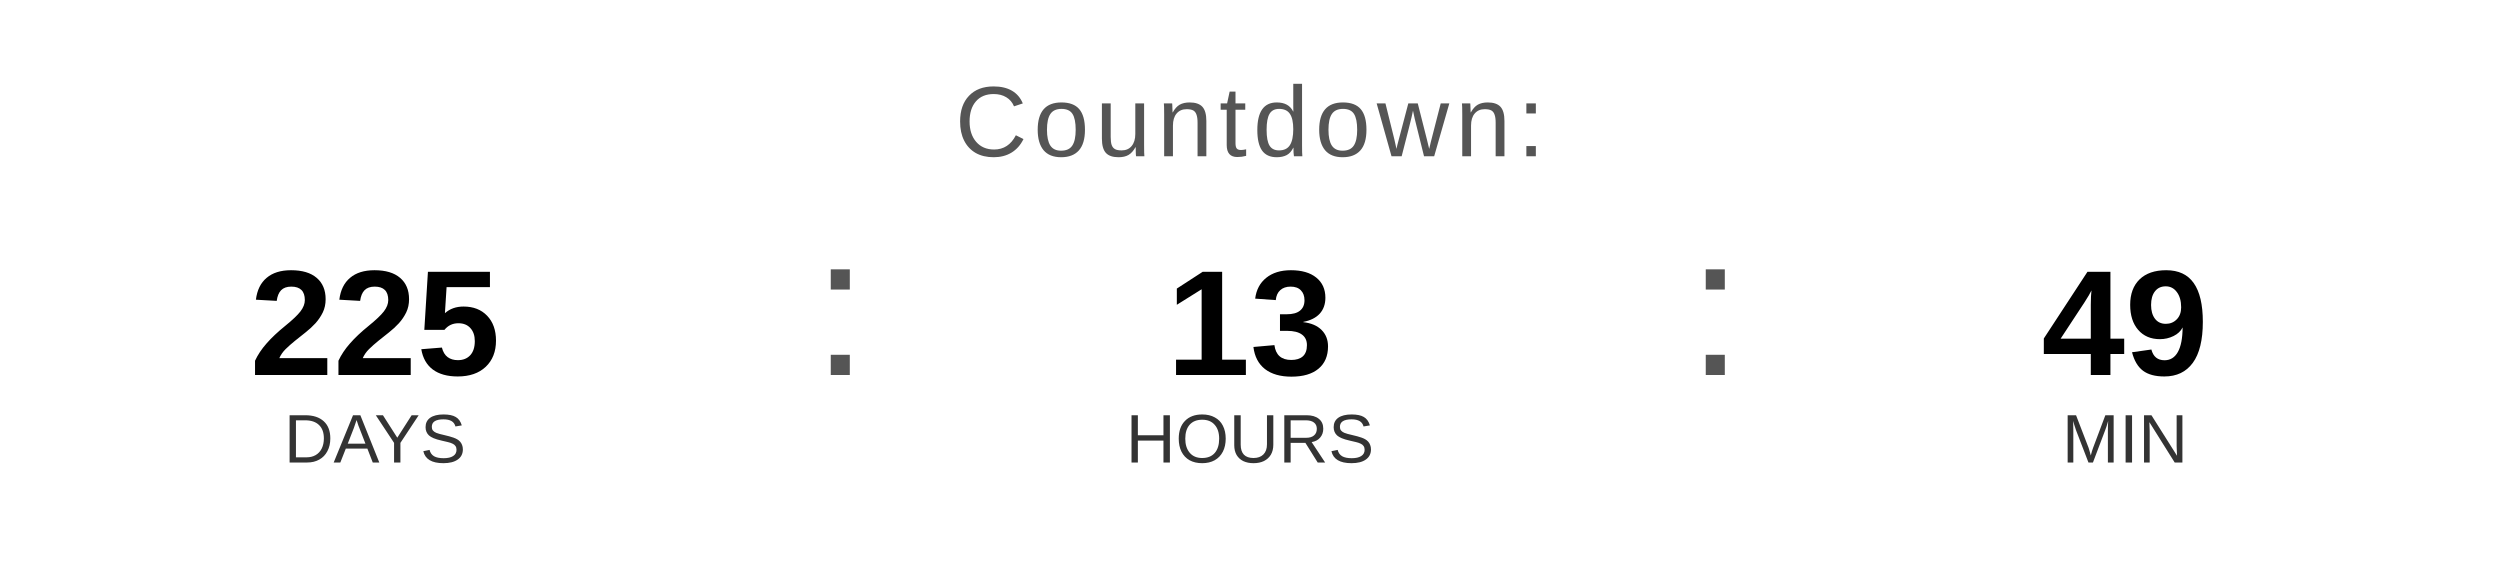
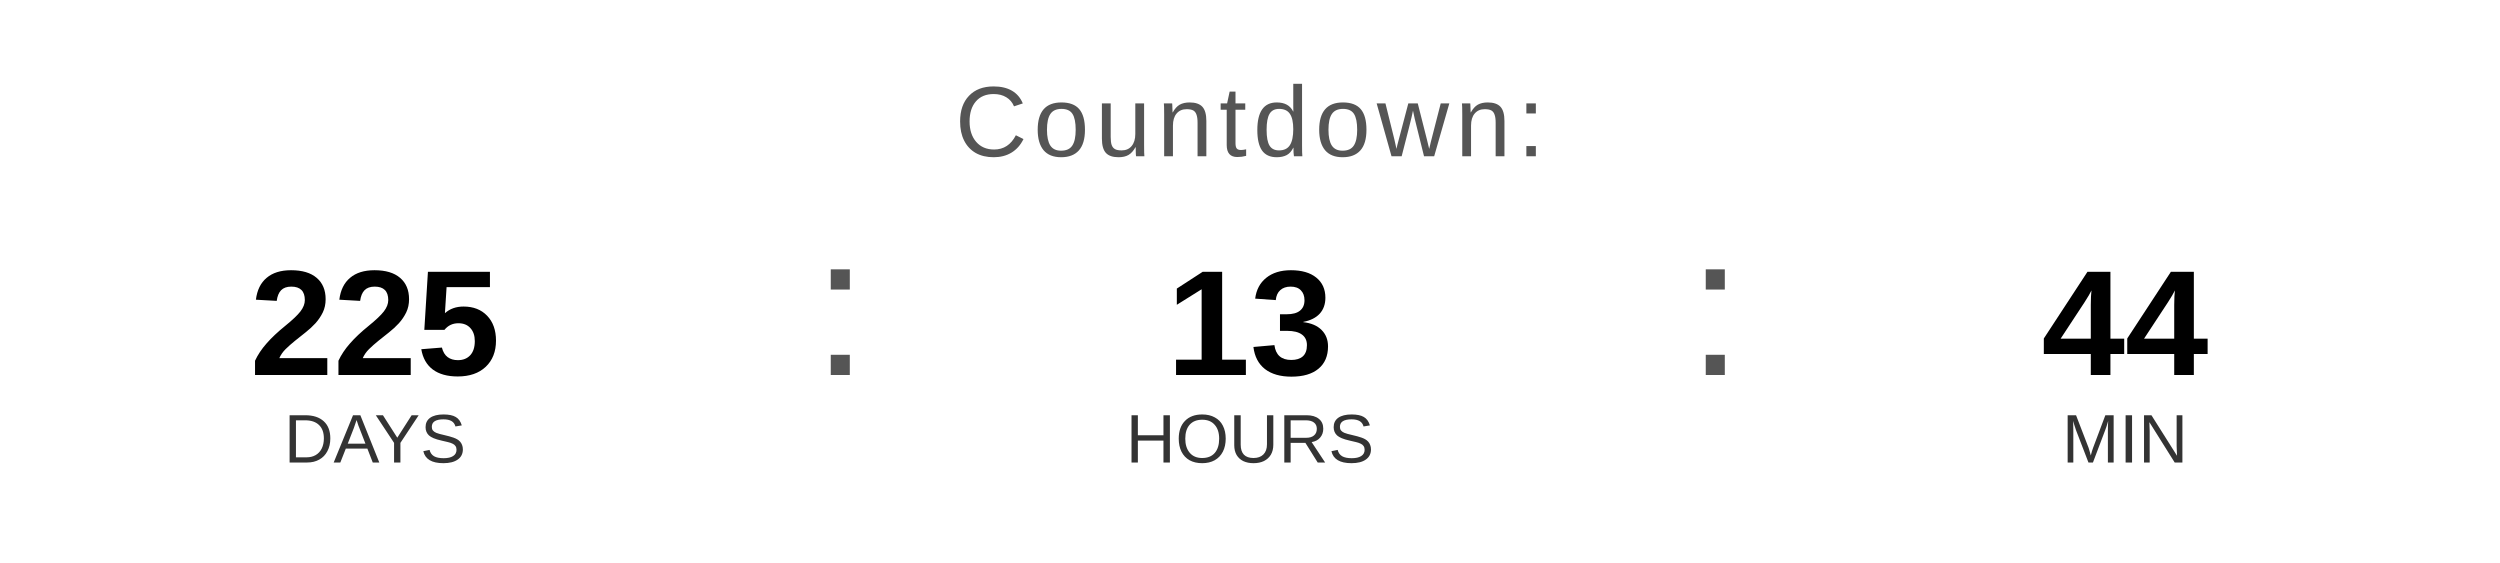
<svg xmlns="http://www.w3.org/2000/svg" width="400" height="90" viewBox="0 0 400 90">
  <text x="200" y="25" font-family="Arial, Helvetica, sans-serif" font-size="16" fill="#555555" text-anchor="middle" letter-spacing="1">
    Countdown:
  </text>
  <text x="60" y="60" font-family="Arial, Helvetica, sans-serif" font-size="24" font-weight="bold" fill="#000000" text-anchor="middle">225</text>
  <text x="60" y="74" font-family="Arial, Helvetica, sans-serif" font-size="11" fill="#333333" text-anchor="middle">DAYS</text>
  <text x="130" y="60" font-family="Arial, sans-serif" font-size="32" fill="#555555">:</text>
  <text x="200" y="60" font-family="Arial, Helvetica, sans-serif" font-size="24" font-weight="bold" fill="#000000" text-anchor="middle">13</text>
  <text x="200" y="74" font-family="Arial, Helvetica, sans-serif" font-size="11" fill="#333333" text-anchor="middle">HOURS</text>
  <text x="270" y="60" font-family="Arial, sans-serif" font-size="32" fill="#555555">:</text>
-   <text x="340" y="60" font-family="Arial, Helvetica, sans-serif" font-size="24" font-weight="bold" fill="#000000" text-anchor="middle">49</text>
+   <text x="340" y="60" font-family="Arial, Helvetica, sans-serif" font-size="24" font-weight="bold" fill="#000000" text-anchor="middle">44</text>
  <text x="340" y="74" font-family="Arial, Helvetica, sans-serif" font-size="11" fill="#333333" text-anchor="middle">MIN</text>
</svg>
